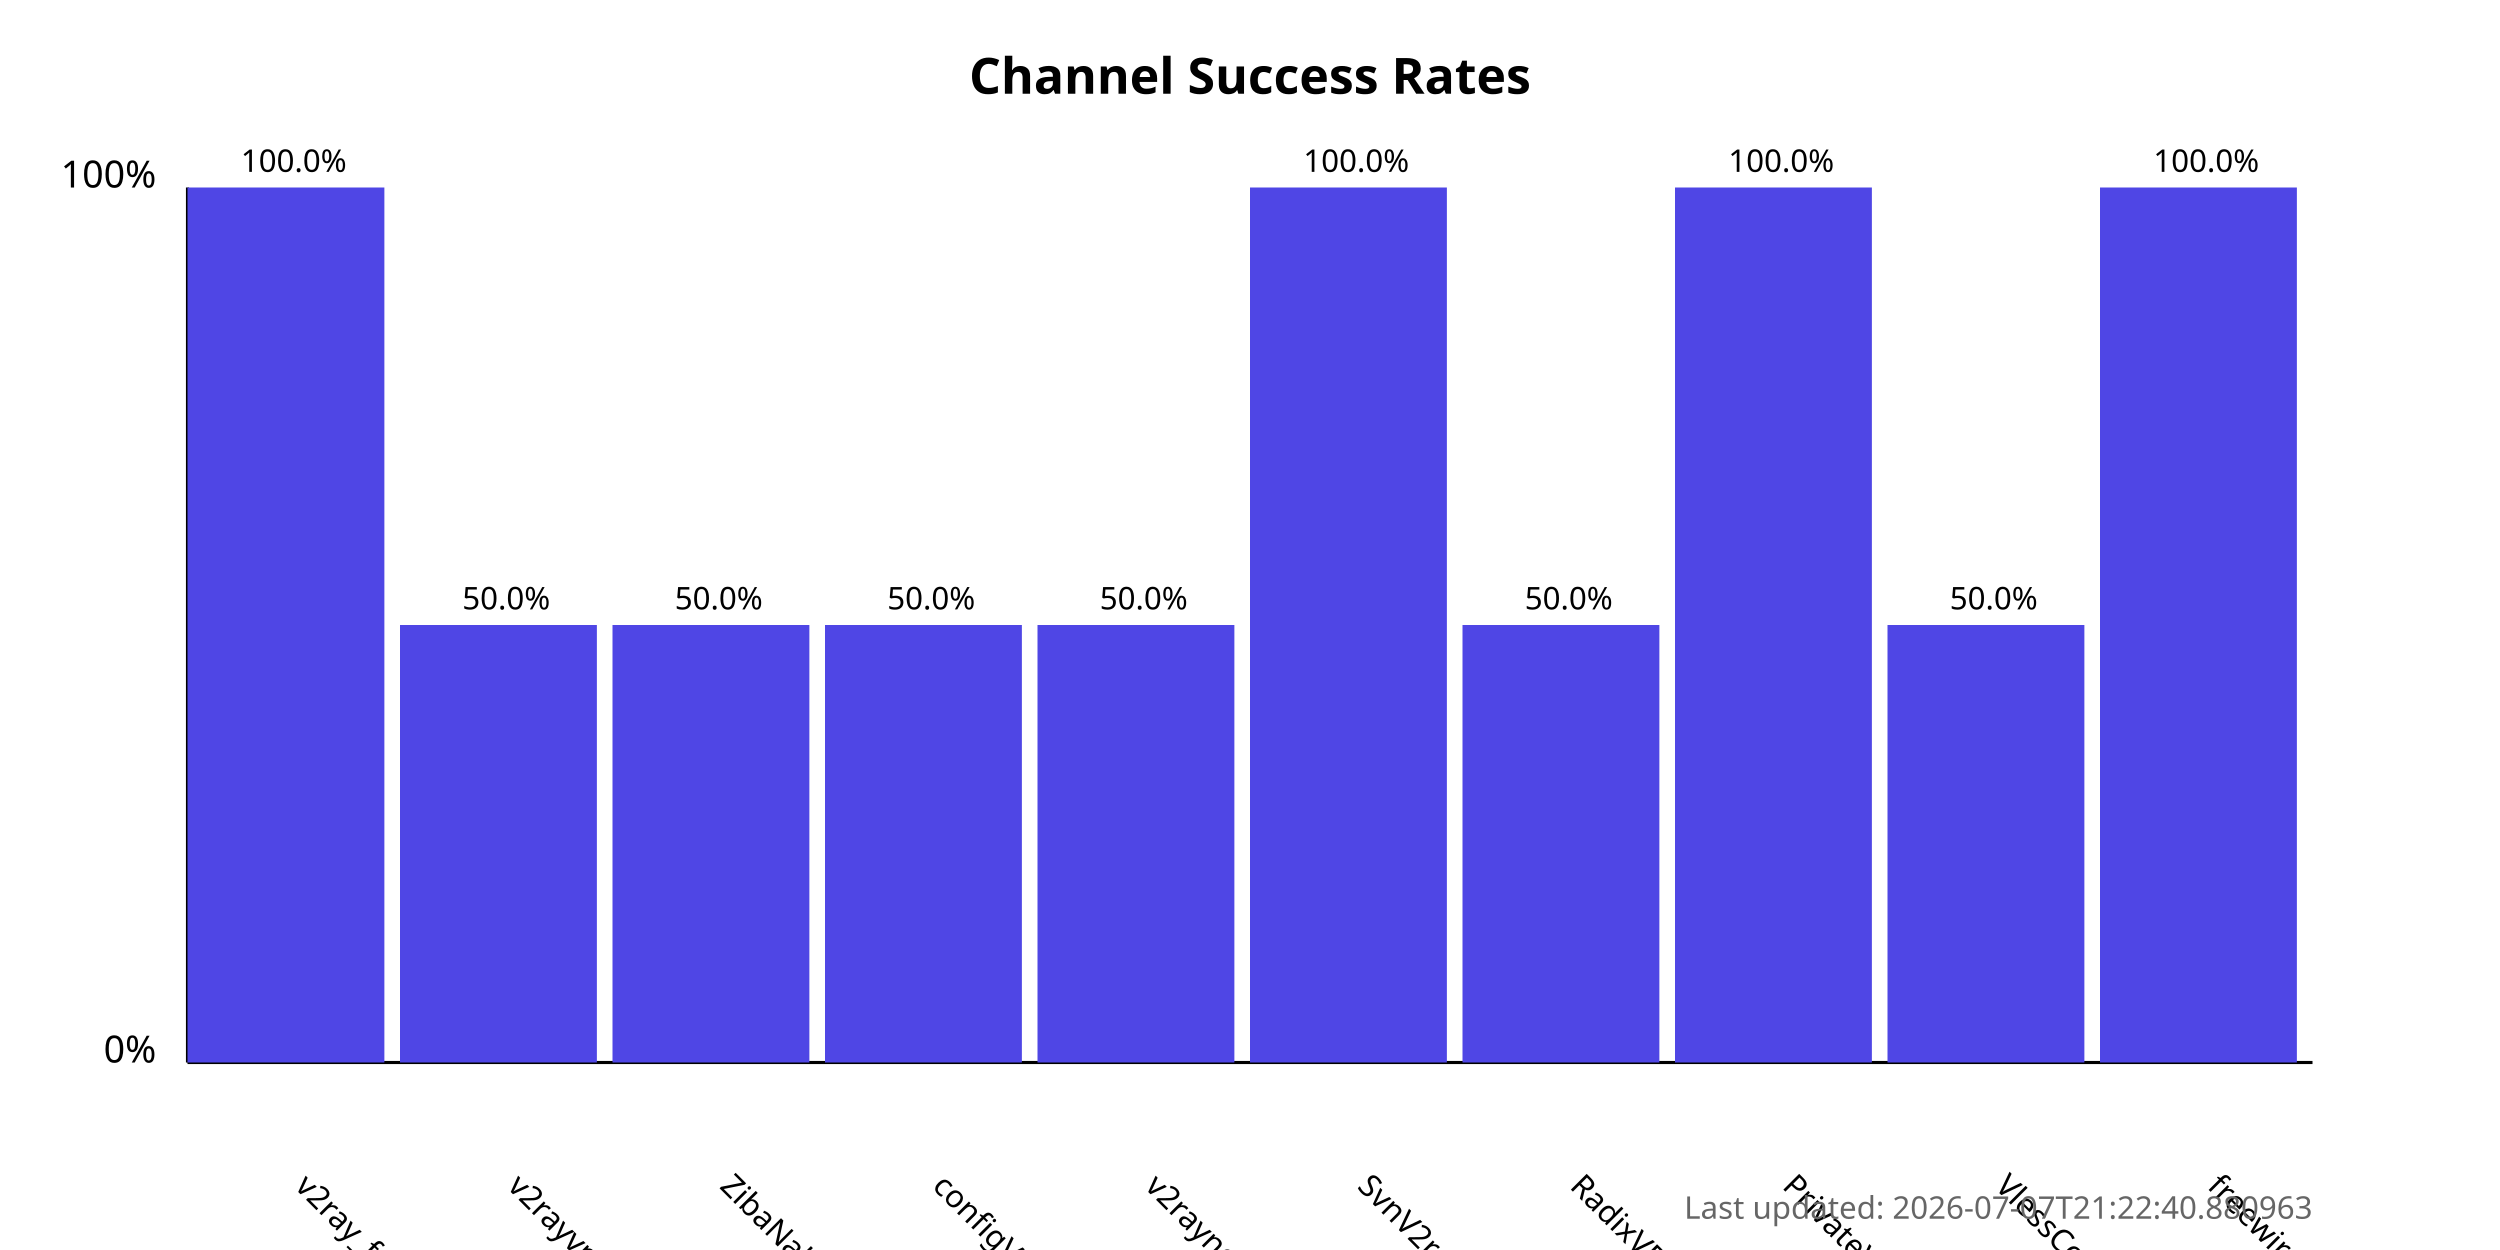
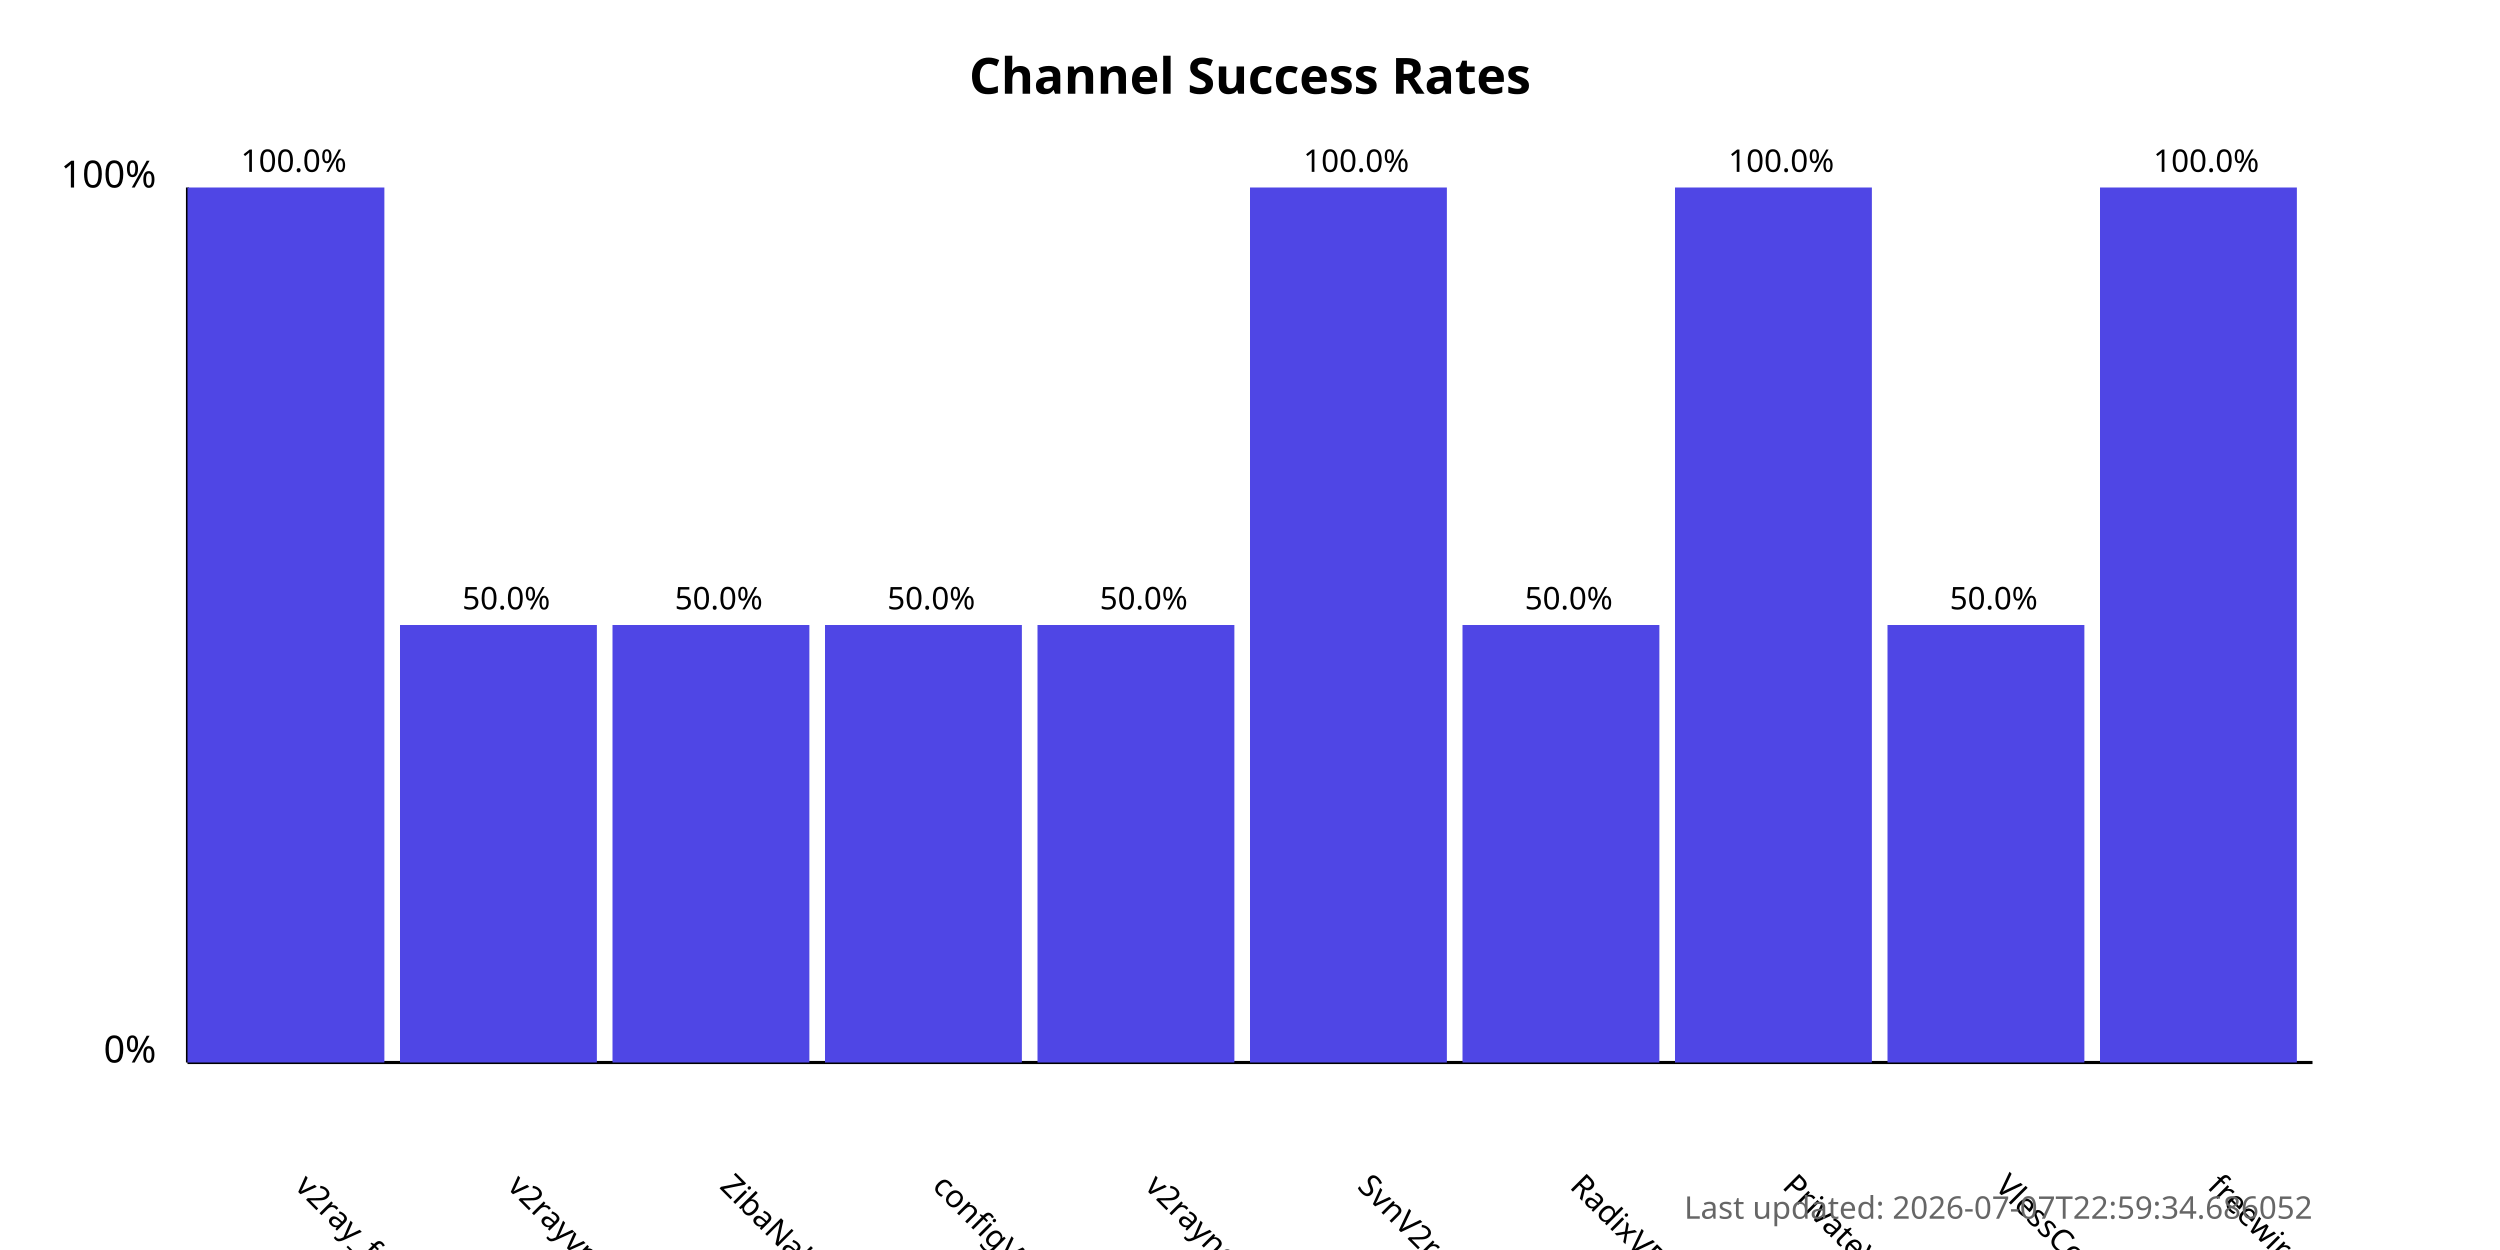
<svg xmlns="http://www.w3.org/2000/svg" width="800" height="400">
  <style>
            .chart-title { font: bold 16px sans-serif; }
            .axis-label { font: 12px sans-serif; }
            .tick-label { font: 10px sans-serif; }
            .bar { fill: #4f46e5; }
            .bar:hover { fill: #6366f1; }
            .timestamp { font: 10px sans-serif; fill: #666; }
        </style>
  <text x="400.0" y="30" text-anchor="middle" class="chart-title">
            Channel Success Rates
        </text>
  <line x1="60" y1="340" x2="60" y2="60" stroke="black" stroke-width="1" />
  <line x1="60" y1="340" x2="740" y2="340" stroke="black" stroke-width="1" />
  <text x="50" y="340" text-anchor="end" class="axis-label">0%</text>
  <text x="50" y="60" text-anchor="end" class="axis-label">100%</text>
  <g>
    <rect x="60" y="60.0" width="63.0" height="280.0" class="bar" />
    <text x="94.0" y="380" transform="rotate(45, 94.0, 380)" text-anchor="start" class="tick-label">
                v2ray_free_conf
            </text>
    <text x="94.0" y="55.0" text-anchor="middle" class="tick-label">
                100.0%
            </text>
  </g>
  <g>
    <rect x="128.0" y="200.0" width="63.0" height="140.0" class="bar" />
    <text x="162.0" y="380" transform="rotate(45, 162.0, 380)" text-anchor="start" class="tick-label">
                v2rayvpno
            </text>
    <text x="162.0" y="195.0" text-anchor="middle" class="tick-label">
                50.0%
            </text>
  </g>
  <g>
    <rect x="196.0" y="200.0" width="63.0" height="140.0" class="bar" />
    <text x="230.0" y="380" transform="rotate(45, 230.0, 380)" text-anchor="start" class="tick-label">
                ZibaNabz
            </text>
    <text x="230.0" y="195.0" text-anchor="middle" class="tick-label">
                50.0%
            </text>
  </g>
  <g>
    <rect x="264.0" y="200.0" width="63.0" height="140.0" class="bar" />
    <text x="298.0" y="380" transform="rotate(45, 298.0, 380)" text-anchor="start" class="tick-label">
                configV2rayForFree
            </text>
    <text x="298.0" y="195.0" text-anchor="middle" class="tick-label">
                50.0%
            </text>
  </g>
  <g>
    <rect x="332.0" y="200.0" width="63.0" height="140.0" class="bar" />
    <text x="366.0" y="380" transform="rotate(45, 366.0, 380)" text-anchor="start" class="tick-label">
                v2rayngvpn
            </text>
    <text x="366.0" y="195.0" text-anchor="middle" class="tick-label">
                50.0%
            </text>
  </g>
  <g>
    <rect x="400.0" y="60.0" width="63.0" height="280.0" class="bar" />
    <text x="434.0" y="380" transform="rotate(45, 434.0, 380)" text-anchor="start" class="tick-label">
                SvnV2ray
            </text>
    <text x="434.0" y="55.0" text-anchor="middle" class="tick-label">
                100.0%
            </text>
  </g>
  <g>
    <rect x="468.0" y="200.0" width="63.0" height="140.0" class="bar" />
    <text x="502.0" y="380" transform="rotate(45, 502.0, 380)" text-anchor="start" class="tick-label">
                RadixVPN
            </text>
    <text x="502.0" y="195.0" text-anchor="middle" class="tick-label">
                50.0%
            </text>
  </g>
  <g>
    <rect x="536.0" y="60.0" width="63.0" height="280.0" class="bar" />
    <text x="570.0" y="380" transform="rotate(45, 570.0, 380)" text-anchor="start" class="tick-label">
                PrivateVPNs
            </text>
    <text x="570.0" y="55.0" text-anchor="middle" class="tick-label">
                100.0%
            </text>
  </g>
  <g>
    <rect x="604.0" y="200.0" width="63.0" height="140.0" class="bar" />
    <text x="638.0" y="380" transform="rotate(45, 638.0, 380)" text-anchor="start" class="tick-label">
                VlessConfig
            </text>
    <text x="638.0" y="195.0" text-anchor="middle" class="tick-label">
                50.0%
            </text>
  </g>
  <g>
    <rect x="672.0" y="60.0" width="63.0" height="280.0" class="bar" />
    <text x="706.0" y="380" transform="rotate(45, 706.0, 380)" text-anchor="start" class="tick-label">
                freewireguard
            </text>
    <text x="706.0" y="55.0" text-anchor="middle" class="tick-label">
                100.0%
            </text>
  </g>
  <text x="740" y="390" text-anchor="end" class="timestamp">
-             Last updated: 2026-07-07T21:22:40.880963
+             Last updated: 2026-07-07T22:59:34.686052
        </text>
</svg>
